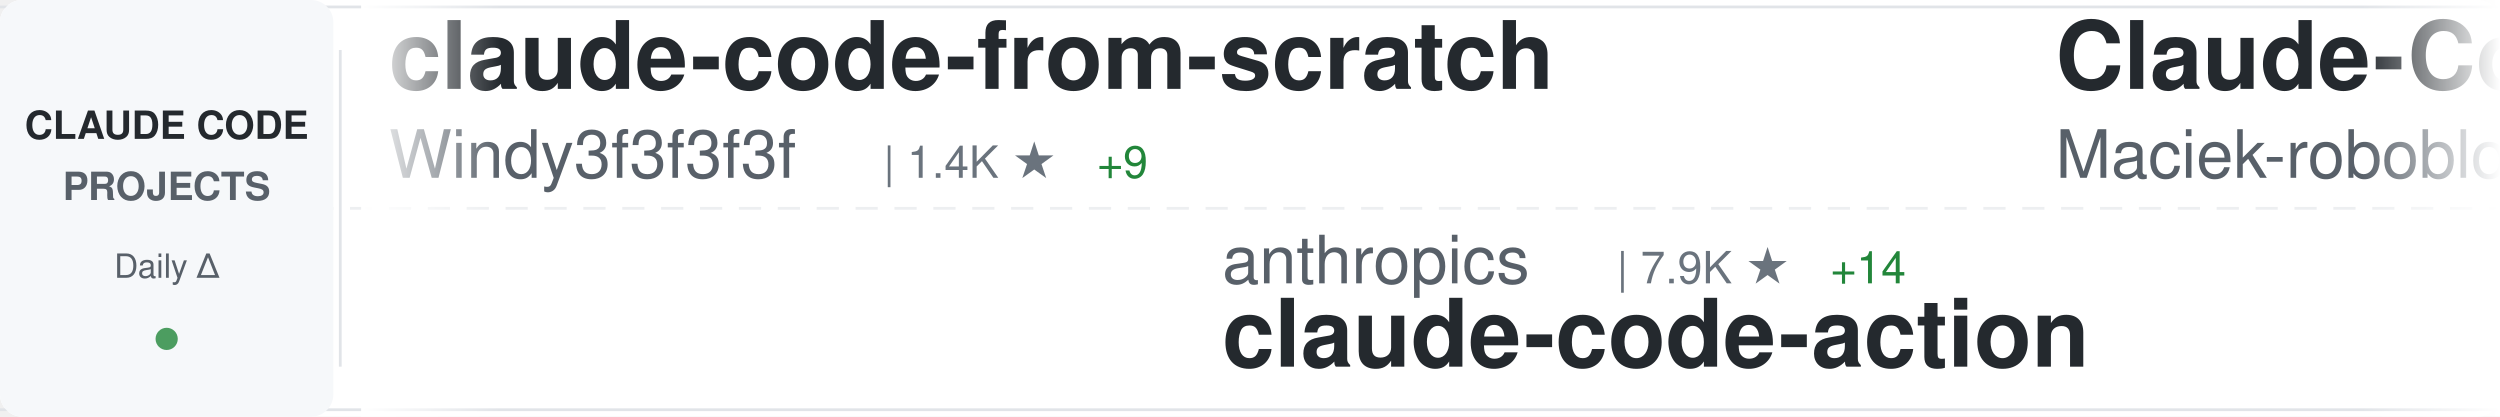
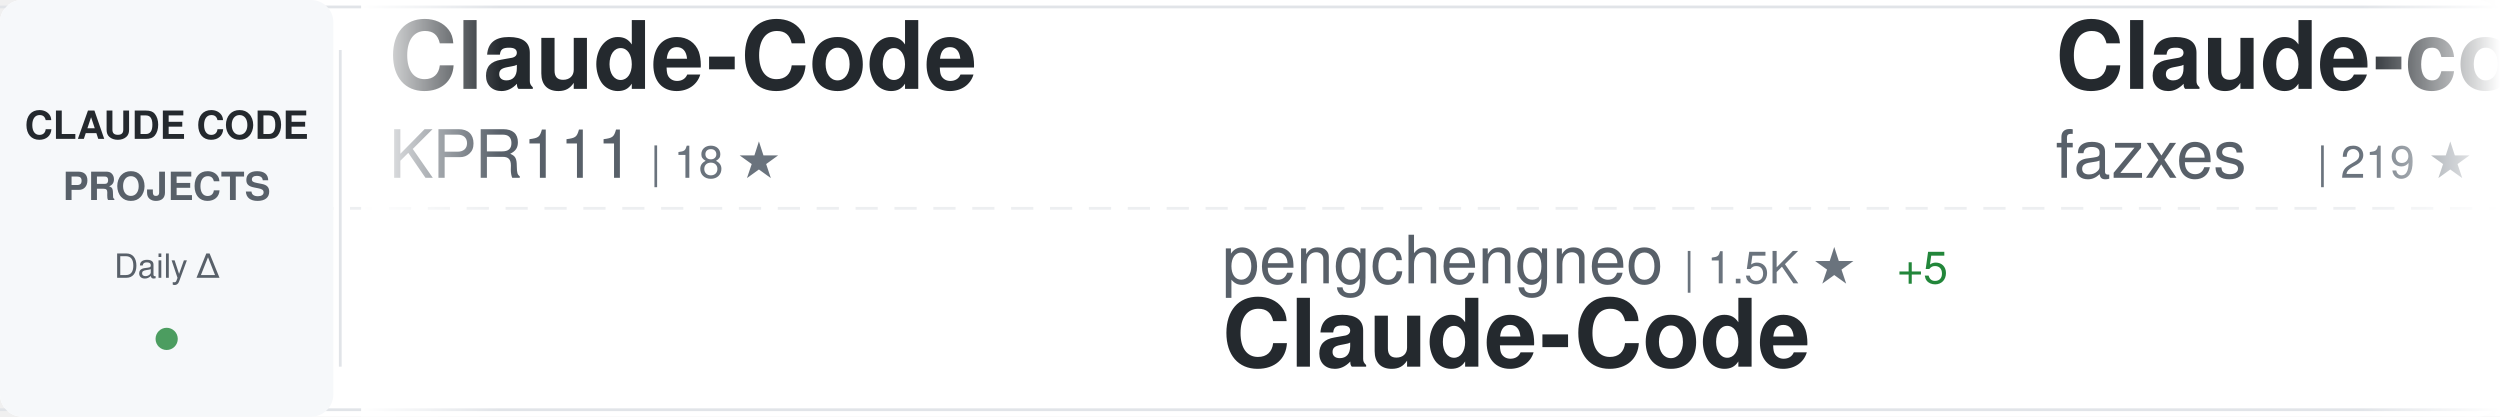
<svg xmlns="http://www.w3.org/2000/svg" width="900" height="150">
  <defs>
    <linearGradient id="awesomeLeftFade" x1="0%" y1="0%" x2="100%" y2="0%">
      <stop offset="0%" style="stop-color:#ffffff;stop-opacity:1" />
      <stop offset="100%" style="stop-color:#ffffff;stop-opacity:0" />
    </linearGradient>
    <linearGradient id="awesomeRightFade" x1="0%" y1="0%" x2="100%" y2="0%">
      <stop offset="0%" style="stop-color:#ffffff;stop-opacity:0" />
      <stop offset="100%" style="stop-color:#ffffff;stop-opacity:1" />
    </linearGradient>
  </defs>
  <rect width="900" height="150" fill="#ffffff" rx="8" />
  <rect x="0" y="2" width="900" height="1" fill="#e1e4e8" />
  <rect x="0" y="147" width="900" height="1" fill="#e1e4e8" />
  <line x1="0" y1="75" x2="900" y2="75" stroke="#e1e4e8" stroke-width="1" stroke-dasharray="8 6" opacity="0.6" />
  <rect x="0" y="0" width="120" height="150" fill="#f6f8fa" rx="8" />
  <text x="60" y="50" font-family="-apple-system, BlinkMacSystemFont, 'Segoe UI', Helvetica, Arial, sans-serif" font-size="14" font-weight="600" fill="#24292e" text-anchor="middle">CLAUDE CODE</text>
  <text x="60" y="72" font-family="-apple-system, BlinkMacSystemFont, 'Segoe UI', Helvetica, Arial, sans-serif" font-size="14" font-weight="600" fill="#586069" text-anchor="middle">PROJECTS</text>
  <text x="60" y="100" font-family="-apple-system, BlinkMacSystemFont, 'Segoe UI', Helvetica, Arial, sans-serif" font-size="12" font-weight="500" fill="#586069" text-anchor="middle">Daily Δ</text>
  <circle cx="60" cy="122" r="4" fill="#22863a" opacity="0.8" />
  <rect x="122" y="18" width="1" height="114" fill="#e1e4e8" />
  <clipPath id="awesomeTickerClip">
    <rect x="130" y="0" width="770" height="150" />
  </clipPath>
  <g clip-path="url(#awesomeTickerClip)">
    <g id="awesomeTickerItems">
      <animateTransform attributeName="transform" attributeType="XML" type="translate" from="0 0" to="-3000 0" dur="54s" repeatCount="indefinite" />
      <g transform="translate(0, 0)">
-         <text x="140" y="32" font-family="-apple-system, BlinkMacSystemFont, 'Segoe UI', Helvetica, Arial, sans-serif" font-size="34" font-weight="600" fill="#24292e">claude-code-from-scratch</text>
-         <text x="140" y="64" font-family="-apple-system, BlinkMacSystemFont, 'Segoe UI', Helvetica, Arial, sans-serif" font-size="24" font-weight="400" fill="#586069">Windy3f3f3f3f</text>
-         <text x="318" y="64" font-family="-apple-system, BlinkMacSystemFont, 'Segoe UI', Helvetica, Arial, sans-serif" font-size="16" font-weight="500" fill="#6a737d">| 1.4K ★</text>
-         <text x="395" y="64" font-family="-apple-system, BlinkMacSystemFont, 'Segoe UI', Helvetica, Arial, sans-serif" font-size="16" font-weight="500" fill="#22863a"> +9</text>
+         <text x="140" y="32" font-family="-apple-system, BlinkMacSystemFont, 'Segoe UI', Helvetica, Arial, sans-serif" font-size="34" font-weight="600" fill="#24292e">Claude-Code</text>
+         <text x="140" y="64" font-family="-apple-system, BlinkMacSystemFont, 'Segoe UI', Helvetica, Arial, sans-serif" font-size="24" font-weight="400" fill="#586069">KPR111</text>
+         <text x="234" y="64" font-family="-apple-system, BlinkMacSystemFont, 'Segoe UI', Helvetica, Arial, sans-serif" font-size="16" font-weight="500" fill="#6a737d">| 18 ★</text>
      </g>
      <g transform="translate(300, 0)">
-         <text x="140" y="102" font-family="-apple-system, BlinkMacSystemFont, 'Segoe UI', Helvetica, Arial, sans-serif" font-size="24" font-weight="400" fill="#586069">anthropics</text>
-         <text x="282" y="102" font-family="-apple-system, BlinkMacSystemFont, 'Segoe UI', Helvetica, Arial, sans-serif" font-size="16" font-weight="500" fill="#6a737d">| 7.9K ★</text>
-         <text x="359" y="102" font-family="-apple-system, BlinkMacSystemFont, 'Segoe UI', Helvetica, Arial, sans-serif" font-size="16" font-weight="500" fill="#22863a"> +14</text>
-         <text x="140" y="132" font-family="-apple-system, BlinkMacSystemFont, 'Segoe UI', Helvetica, Arial, sans-serif" font-size="34" font-weight="600" fill="#24292e">claude-code-action</text>
+         <text x="140" y="102" font-family="-apple-system, BlinkMacSystemFont, 'Segoe UI', Helvetica, Arial, sans-serif" font-size="24" font-weight="400" fill="#586069">pengchengneo</text>
+         <text x="306" y="102" font-family="-apple-system, BlinkMacSystemFont, 'Segoe UI', Helvetica, Arial, sans-serif" font-size="16" font-weight="500" fill="#6a737d">| 1.5K ★</text>
+         <text x="383" y="102" font-family="-apple-system, BlinkMacSystemFont, 'Segoe UI', Helvetica, Arial, sans-serif" font-size="16" font-weight="500" fill="#22863a"> +5</text>
+         <text x="140" y="132" font-family="-apple-system, BlinkMacSystemFont, 'Segoe UI', Helvetica, Arial, sans-serif" font-size="34" font-weight="600" fill="#24292e">Claude-Code</text>
      </g>
      <g transform="translate(600, 0)">
-         <text x="140" y="32" font-family="-apple-system, BlinkMacSystemFont, 'Segoe UI', Helvetica, Arial, sans-serif" font-size="34" font-weight="600" fill="#24292e">Claude-Code-Usage-Monito...</text>
-         <text x="140" y="64" font-family="-apple-system, BlinkMacSystemFont, 'Segoe UI', Helvetica, Arial, sans-serif" font-size="24" font-weight="400" fill="#586069">Maciek-roboblog</text>
-         <text x="342" y="64" font-family="-apple-system, BlinkMacSystemFont, 'Segoe UI', Helvetica, Arial, sans-serif" font-size="16" font-weight="500" fill="#6a737d">| 8.1K ★</text>
-         <text x="419" y="64" font-family="-apple-system, BlinkMacSystemFont, 'Segoe UI', Helvetica, Arial, sans-serif" font-size="16" font-weight="500" fill="#22863a"> +6</text>
+         <text x="140" y="32" font-family="-apple-system, BlinkMacSystemFont, 'Segoe UI', Helvetica, Arial, sans-serif" font-size="34" font-weight="600" fill="#24292e">Claude-code</text>
+         <text x="140" y="64" font-family="-apple-system, BlinkMacSystemFont, 'Segoe UI', Helvetica, Arial, sans-serif" font-size="24" font-weight="400" fill="#586069">fazxes</text>
+         <text x="234" y="64" font-family="-apple-system, BlinkMacSystemFont, 'Segoe UI', Helvetica, Arial, sans-serif" font-size="16" font-weight="500" fill="#6a737d">| 219 ★</text>
      </g>
      <g transform="translate(900, 0)">
-         <text x="140" y="102" font-family="-apple-system, BlinkMacSystemFont, 'Segoe UI', Helvetica, Arial, sans-serif" font-size="24" font-weight="400" fill="#586069">affaan-m</text>
-         <text x="258" y="102" font-family="-apple-system, BlinkMacSystemFont, 'Segoe UI', Helvetica, Arial, sans-serif" font-size="16" font-weight="500" fill="#6a737d">| 208.6K ★</text>
-         <text x="353" y="102" font-family="-apple-system, BlinkMacSystemFont, 'Segoe UI', Helvetica, Arial, sans-serif" font-size="16" font-weight="500" fill="#22863a"> +1.0K</text>
-         <text x="140" y="132" font-family="-apple-system, BlinkMacSystemFont, 'Segoe UI', Helvetica, Arial, sans-serif" font-size="34" font-weight="600" fill="#24292e">ECC</text>
+         <text x="140" y="102" font-family="-apple-system, BlinkMacSystemFont, 'Segoe UI', Helvetica, Arial, sans-serif" font-size="24" font-weight="400" fill="#586069">lst97</text>
+         <text x="222" y="102" font-family="-apple-system, BlinkMacSystemFont, 'Segoe UI', Helvetica, Arial, sans-serif" font-size="16" font-weight="500" fill="#6a737d">| 1.6K ★</text>
+         <text x="299" y="102" font-family="-apple-system, BlinkMacSystemFont, 'Segoe UI', Helvetica, Arial, sans-serif" font-size="16" font-weight="500" fill="#22863a"> +1</text>
+         <text x="140" y="132" font-family="-apple-system, BlinkMacSystemFont, 'Segoe UI', Helvetica, Arial, sans-serif" font-size="34" font-weight="600" fill="#24292e">claude-code-sub-agents</text>
      </g>
      <g transform="translate(1200, 0)">
-         <text x="140" y="32" font-family="-apple-system, BlinkMacSystemFont, 'Segoe UI', Helvetica, Arial, sans-serif" font-size="34" font-weight="600" fill="#24292e">claude-code-source</text>
-         <text x="140" y="64" font-family="-apple-system, BlinkMacSystemFont, 'Segoe UI', Helvetica, Arial, sans-serif" font-size="24" font-weight="400" fill="#586069">JrCx7scC</text>
-         <text x="258" y="64" font-family="-apple-system, BlinkMacSystemFont, 'Segoe UI', Helvetica, Arial, sans-serif" font-size="16" font-weight="500" fill="#6a737d">| 370 ★</text>
+         <text x="140" y="32" font-family="-apple-system, BlinkMacSystemFont, 'Segoe UI', Helvetica, Arial, sans-serif" font-size="34" font-weight="600" fill="#24292e">claude-code-source-code</text>
+         <text x="140" y="64" font-family="-apple-system, BlinkMacSystemFont, 'Segoe UI', Helvetica, Arial, sans-serif" font-size="24" font-weight="400" fill="#586069">777genius</text>
+         <text x="270" y="64" font-family="-apple-system, BlinkMacSystemFont, 'Segoe UI', Helvetica, Arial, sans-serif" font-size="16" font-weight="500" fill="#6a737d">| 913 ★</text>
      </g>
      <g transform="translate(1500, 0)">
-         <text x="140" y="102" font-family="-apple-system, BlinkMacSystemFont, 'Segoe UI', Helvetica, Arial, sans-serif" font-size="24" font-weight="400" fill="#586069">darcyegb</text>
-         <text x="258" y="102" font-family="-apple-system, BlinkMacSystemFont, 'Segoe UI', Helvetica, Arial, sans-serif" font-size="16" font-weight="500" fill="#6a737d">| 715 ★</text>
-         <text x="140" y="132" font-family="-apple-system, BlinkMacSystemFont, 'Segoe UI', Helvetica, Arial, sans-serif" font-size="34" font-weight="600" fill="#24292e">ClaudeCodeAgents</text>
+         <text x="140" y="102" font-family="-apple-system, BlinkMacSystemFont, 'Segoe UI', Helvetica, Arial, sans-serif" font-size="24" font-weight="400" fill="#586069">AprilNEA</text>
+         <text x="258" y="102" font-family="-apple-system, BlinkMacSystemFont, 'Segoe UI', Helvetica, Arial, sans-serif" font-size="16" font-weight="500" fill="#6a737d">| 383 ★</text>
+         <text x="140" y="132" font-family="-apple-system, BlinkMacSystemFont, 'Segoe UI', Helvetica, Arial, sans-serif" font-size="34" font-weight="600" fill="#24292e">claude-code-source</text>
      </g>
      <g transform="translate(1800, 0)">
        <text x="140" y="32" font-family="-apple-system, BlinkMacSystemFont, 'Segoe UI', Helvetica, Arial, sans-serif" font-size="34" font-weight="600" fill="#24292e">Claude-code</text>
        <text x="140" y="64" font-family="-apple-system, BlinkMacSystemFont, 'Segoe UI', Helvetica, Arial, sans-serif" font-size="24" font-weight="400" fill="#586069">zstmfhy</text>
        <text x="246" y="64" font-family="-apple-system, BlinkMacSystemFont, 'Segoe UI', Helvetica, Arial, sans-serif" font-size="16" font-weight="500" fill="#6a737d">| 190 ★</text>
      </g>
      <g transform="translate(2100, 0)">
+         <text x="140" y="102" font-family="-apple-system, BlinkMacSystemFont, 'Segoe UI', Helvetica, Arial, sans-serif" font-size="24" font-weight="400" fill="#586069">lorryjovens-hub</text>
+         <text x="342" y="102" font-family="-apple-system, BlinkMacSystemFont, 'Segoe UI', Helvetica, Arial, sans-serif" font-size="16" font-weight="500" fill="#6a737d">| 1.6K ★</text>
+         <text x="419" y="102" font-family="-apple-system, BlinkMacSystemFont, 'Segoe UI', Helvetica, Arial, sans-serif" font-size="16" font-weight="500" fill="#22863a"> +2</text>
+         <text x="140" y="132" font-family="-apple-system, BlinkMacSystemFont, 'Segoe UI', Helvetica, Arial, sans-serif" font-size="34" font-weight="600" fill="#24292e">claude-code-rust</text>
+       </g>
+       <g transform="translate(2400, 0)">
+         <text x="140" y="32" font-family="-apple-system, BlinkMacSystemFont, 'Segoe UI', Helvetica, Arial, sans-serif" font-size="34" font-weight="600" fill="#24292e">claude-code-source-build</text>
+         <text x="140" y="64" font-family="-apple-system, BlinkMacSystemFont, 'Segoe UI', Helvetica, Arial, sans-serif" font-size="24" font-weight="400" fill="#586069">andrew-kramer-inno</text>
+         <text x="378" y="64" font-family="-apple-system, BlinkMacSystemFont, 'Segoe UI', Helvetica, Arial, sans-serif" font-size="16" font-weight="500" fill="#6a737d">| 592 ★</text>
+       </g>
+       <g transform="translate(2700, 0)">
+         <text x="140" y="102" font-family="-apple-system, BlinkMacSystemFont, 'Segoe UI', Helvetica, Arial, sans-serif" font-size="24" font-weight="400" fill="#586069">fuergaosi233</text>
+         <text x="306" y="102" font-family="-apple-system, BlinkMacSystemFont, 'Segoe UI', Helvetica, Arial, sans-serif" font-size="16" font-weight="500" fill="#6a737d">| 2.7K ★</text>
+         <text x="383" y="102" font-family="-apple-system, BlinkMacSystemFont, 'Segoe UI', Helvetica, Arial, sans-serif" font-size="16" font-weight="500" fill="#22863a"> +6</text>
+         <text x="140" y="132" font-family="-apple-system, BlinkMacSystemFont, 'Segoe UI', Helvetica, Arial, sans-serif" font-size="34" font-weight="600" fill="#24292e">claude-code-proxy</text>
+       </g>
+       <g transform="translate(3000, 0)">
+         <text x="140" y="32" font-family="-apple-system, BlinkMacSystemFont, 'Segoe UI', Helvetica, Arial, sans-serif" font-size="34" font-weight="600" fill="#24292e">Claude-Code</text>
+         <text x="140" y="64" font-family="-apple-system, BlinkMacSystemFont, 'Segoe UI', Helvetica, Arial, sans-serif" font-size="24" font-weight="400" fill="#586069">KPR111</text>
+         <text x="234" y="64" font-family="-apple-system, BlinkMacSystemFont, 'Segoe UI', Helvetica, Arial, sans-serif" font-size="16" font-weight="500" fill="#6a737d">| 18 ★</text>
+       </g>
+       <g transform="translate(3300, 0)">
        <text x="140" y="102" font-family="-apple-system, BlinkMacSystemFont, 'Segoe UI', Helvetica, Arial, sans-serif" font-size="24" font-weight="400" fill="#586069">pengchengneo</text>
        <text x="306" y="102" font-family="-apple-system, BlinkMacSystemFont, 'Segoe UI', Helvetica, Arial, sans-serif" font-size="16" font-weight="500" fill="#6a737d">| 1.5K ★</text>
        <text x="383" y="102" font-family="-apple-system, BlinkMacSystemFont, 'Segoe UI', Helvetica, Arial, sans-serif" font-size="16" font-weight="500" fill="#22863a"> +5</text>
        <text x="140" y="132" font-family="-apple-system, BlinkMacSystemFont, 'Segoe UI', Helvetica, Arial, sans-serif" font-size="34" font-weight="600" fill="#24292e">Claude-Code</text>
      </g>
-       <g transform="translate(2400, 0)">
-         <text x="140" y="32" font-family="-apple-system, BlinkMacSystemFont, 'Segoe UI', Helvetica, Arial, sans-serif" font-size="34" font-weight="600" fill="#24292e">Claude-Code</text>
-         <text x="140" y="64" font-family="-apple-system, BlinkMacSystemFont, 'Segoe UI', Helvetica, Arial, sans-serif" font-size="24" font-weight="400" fill="#586069">KPR111</text>
-         <text x="234" y="64" font-family="-apple-system, BlinkMacSystemFont, 'Segoe UI', Helvetica, Arial, sans-serif" font-size="16" font-weight="500" fill="#6a737d">| 18 ★</text>
-       </g>
-       <g transform="translate(2700, 0)">
-         <text x="140" y="102" font-family="-apple-system, BlinkMacSystemFont, 'Segoe UI', Helvetica, Arial, sans-serif" font-size="24" font-weight="400" fill="#586069">lintsinghua</text>
-         <text x="294" y="102" font-family="-apple-system, BlinkMacSystemFont, 'Segoe UI', Helvetica, Arial, sans-serif" font-size="16" font-weight="500" fill="#6a737d">| 3.6K ★</text>
-         <text x="371" y="102" font-family="-apple-system, BlinkMacSystemFont, 'Segoe UI', Helvetica, Arial, sans-serif" font-size="16" font-weight="500" fill="#22863a"> +8</text>
-         <text x="140" y="132" font-family="-apple-system, BlinkMacSystemFont, 'Segoe UI', Helvetica, Arial, sans-serif" font-size="34" font-weight="600" fill="#24292e">claude-code-book</text>
-       </g>
-       <g transform="translate(3000, 0)">
-         <text x="140" y="32" font-family="-apple-system, BlinkMacSystemFont, 'Segoe UI', Helvetica, Arial, sans-serif" font-size="34" font-weight="600" fill="#24292e">claude-code-from-scratch</text>
-         <text x="140" y="64" font-family="-apple-system, BlinkMacSystemFont, 'Segoe UI', Helvetica, Arial, sans-serif" font-size="24" font-weight="400" fill="#586069">Windy3f3f3f3f</text>
-         <text x="318" y="64" font-family="-apple-system, BlinkMacSystemFont, 'Segoe UI', Helvetica, Arial, sans-serif" font-size="16" font-weight="500" fill="#6a737d">| 1.4K ★</text>
-         <text x="395" y="64" font-family="-apple-system, BlinkMacSystemFont, 'Segoe UI', Helvetica, Arial, sans-serif" font-size="16" font-weight="500" fill="#22863a"> +9</text>
-       </g>
-       <g transform="translate(3300, 0)">
-         <text x="140" y="102" font-family="-apple-system, BlinkMacSystemFont, 'Segoe UI', Helvetica, Arial, sans-serif" font-size="24" font-weight="400" fill="#586069">anthropics</text>
-         <text x="282" y="102" font-family="-apple-system, BlinkMacSystemFont, 'Segoe UI', Helvetica, Arial, sans-serif" font-size="16" font-weight="500" fill="#6a737d">| 7.9K ★</text>
-         <text x="359" y="102" font-family="-apple-system, BlinkMacSystemFont, 'Segoe UI', Helvetica, Arial, sans-serif" font-size="16" font-weight="500" fill="#22863a"> +14</text>
-         <text x="140" y="132" font-family="-apple-system, BlinkMacSystemFont, 'Segoe UI', Helvetica, Arial, sans-serif" font-size="34" font-weight="600" fill="#24292e">claude-code-action</text>
-       </g>
      <g transform="translate(3600, 0)">
-         <text x="140" y="32" font-family="-apple-system, BlinkMacSystemFont, 'Segoe UI', Helvetica, Arial, sans-serif" font-size="34" font-weight="600" fill="#24292e">Claude-Code-Usage-Monito...</text>
-         <text x="140" y="64" font-family="-apple-system, BlinkMacSystemFont, 'Segoe UI', Helvetica, Arial, sans-serif" font-size="24" font-weight="400" fill="#586069">Maciek-roboblog</text>
-         <text x="342" y="64" font-family="-apple-system, BlinkMacSystemFont, 'Segoe UI', Helvetica, Arial, sans-serif" font-size="16" font-weight="500" fill="#6a737d">| 8.1K ★</text>
-         <text x="419" y="64" font-family="-apple-system, BlinkMacSystemFont, 'Segoe UI', Helvetica, Arial, sans-serif" font-size="16" font-weight="500" fill="#22863a"> +6</text>
+         <text x="140" y="32" font-family="-apple-system, BlinkMacSystemFont, 'Segoe UI', Helvetica, Arial, sans-serif" font-size="34" font-weight="600" fill="#24292e">Claude-code</text>
+         <text x="140" y="64" font-family="-apple-system, BlinkMacSystemFont, 'Segoe UI', Helvetica, Arial, sans-serif" font-size="24" font-weight="400" fill="#586069">fazxes</text>
+         <text x="234" y="64" font-family="-apple-system, BlinkMacSystemFont, 'Segoe UI', Helvetica, Arial, sans-serif" font-size="16" font-weight="500" fill="#6a737d">| 219 ★</text>
      </g>
      <g transform="translate(3900, 0)">
-         <text x="140" y="102" font-family="-apple-system, BlinkMacSystemFont, 'Segoe UI', Helvetica, Arial, sans-serif" font-size="24" font-weight="400" fill="#586069">affaan-m</text>
-         <text x="258" y="102" font-family="-apple-system, BlinkMacSystemFont, 'Segoe UI', Helvetica, Arial, sans-serif" font-size="16" font-weight="500" fill="#6a737d">| 208.6K ★</text>
-         <text x="353" y="102" font-family="-apple-system, BlinkMacSystemFont, 'Segoe UI', Helvetica, Arial, sans-serif" font-size="16" font-weight="500" fill="#22863a"> +1.0K</text>
-         <text x="140" y="132" font-family="-apple-system, BlinkMacSystemFont, 'Segoe UI', Helvetica, Arial, sans-serif" font-size="34" font-weight="600" fill="#24292e">ECC</text>
+         <text x="140" y="102" font-family="-apple-system, BlinkMacSystemFont, 'Segoe UI', Helvetica, Arial, sans-serif" font-size="24" font-weight="400" fill="#586069">lst97</text>
+         <text x="222" y="102" font-family="-apple-system, BlinkMacSystemFont, 'Segoe UI', Helvetica, Arial, sans-serif" font-size="16" font-weight="500" fill="#6a737d">| 1.6K ★</text>
+         <text x="299" y="102" font-family="-apple-system, BlinkMacSystemFont, 'Segoe UI', Helvetica, Arial, sans-serif" font-size="16" font-weight="500" fill="#22863a"> +1</text>
+         <text x="140" y="132" font-family="-apple-system, BlinkMacSystemFont, 'Segoe UI', Helvetica, Arial, sans-serif" font-size="34" font-weight="600" fill="#24292e">claude-code-sub-agents</text>
      </g>
    </g>
  </g>
  <rect x="130" y="0" width="50" height="150" fill="url(#awesomeLeftFade)" />
  <rect x="850" y="0" width="50" height="150" fill="url(#awesomeRightFade)" />
</svg>
